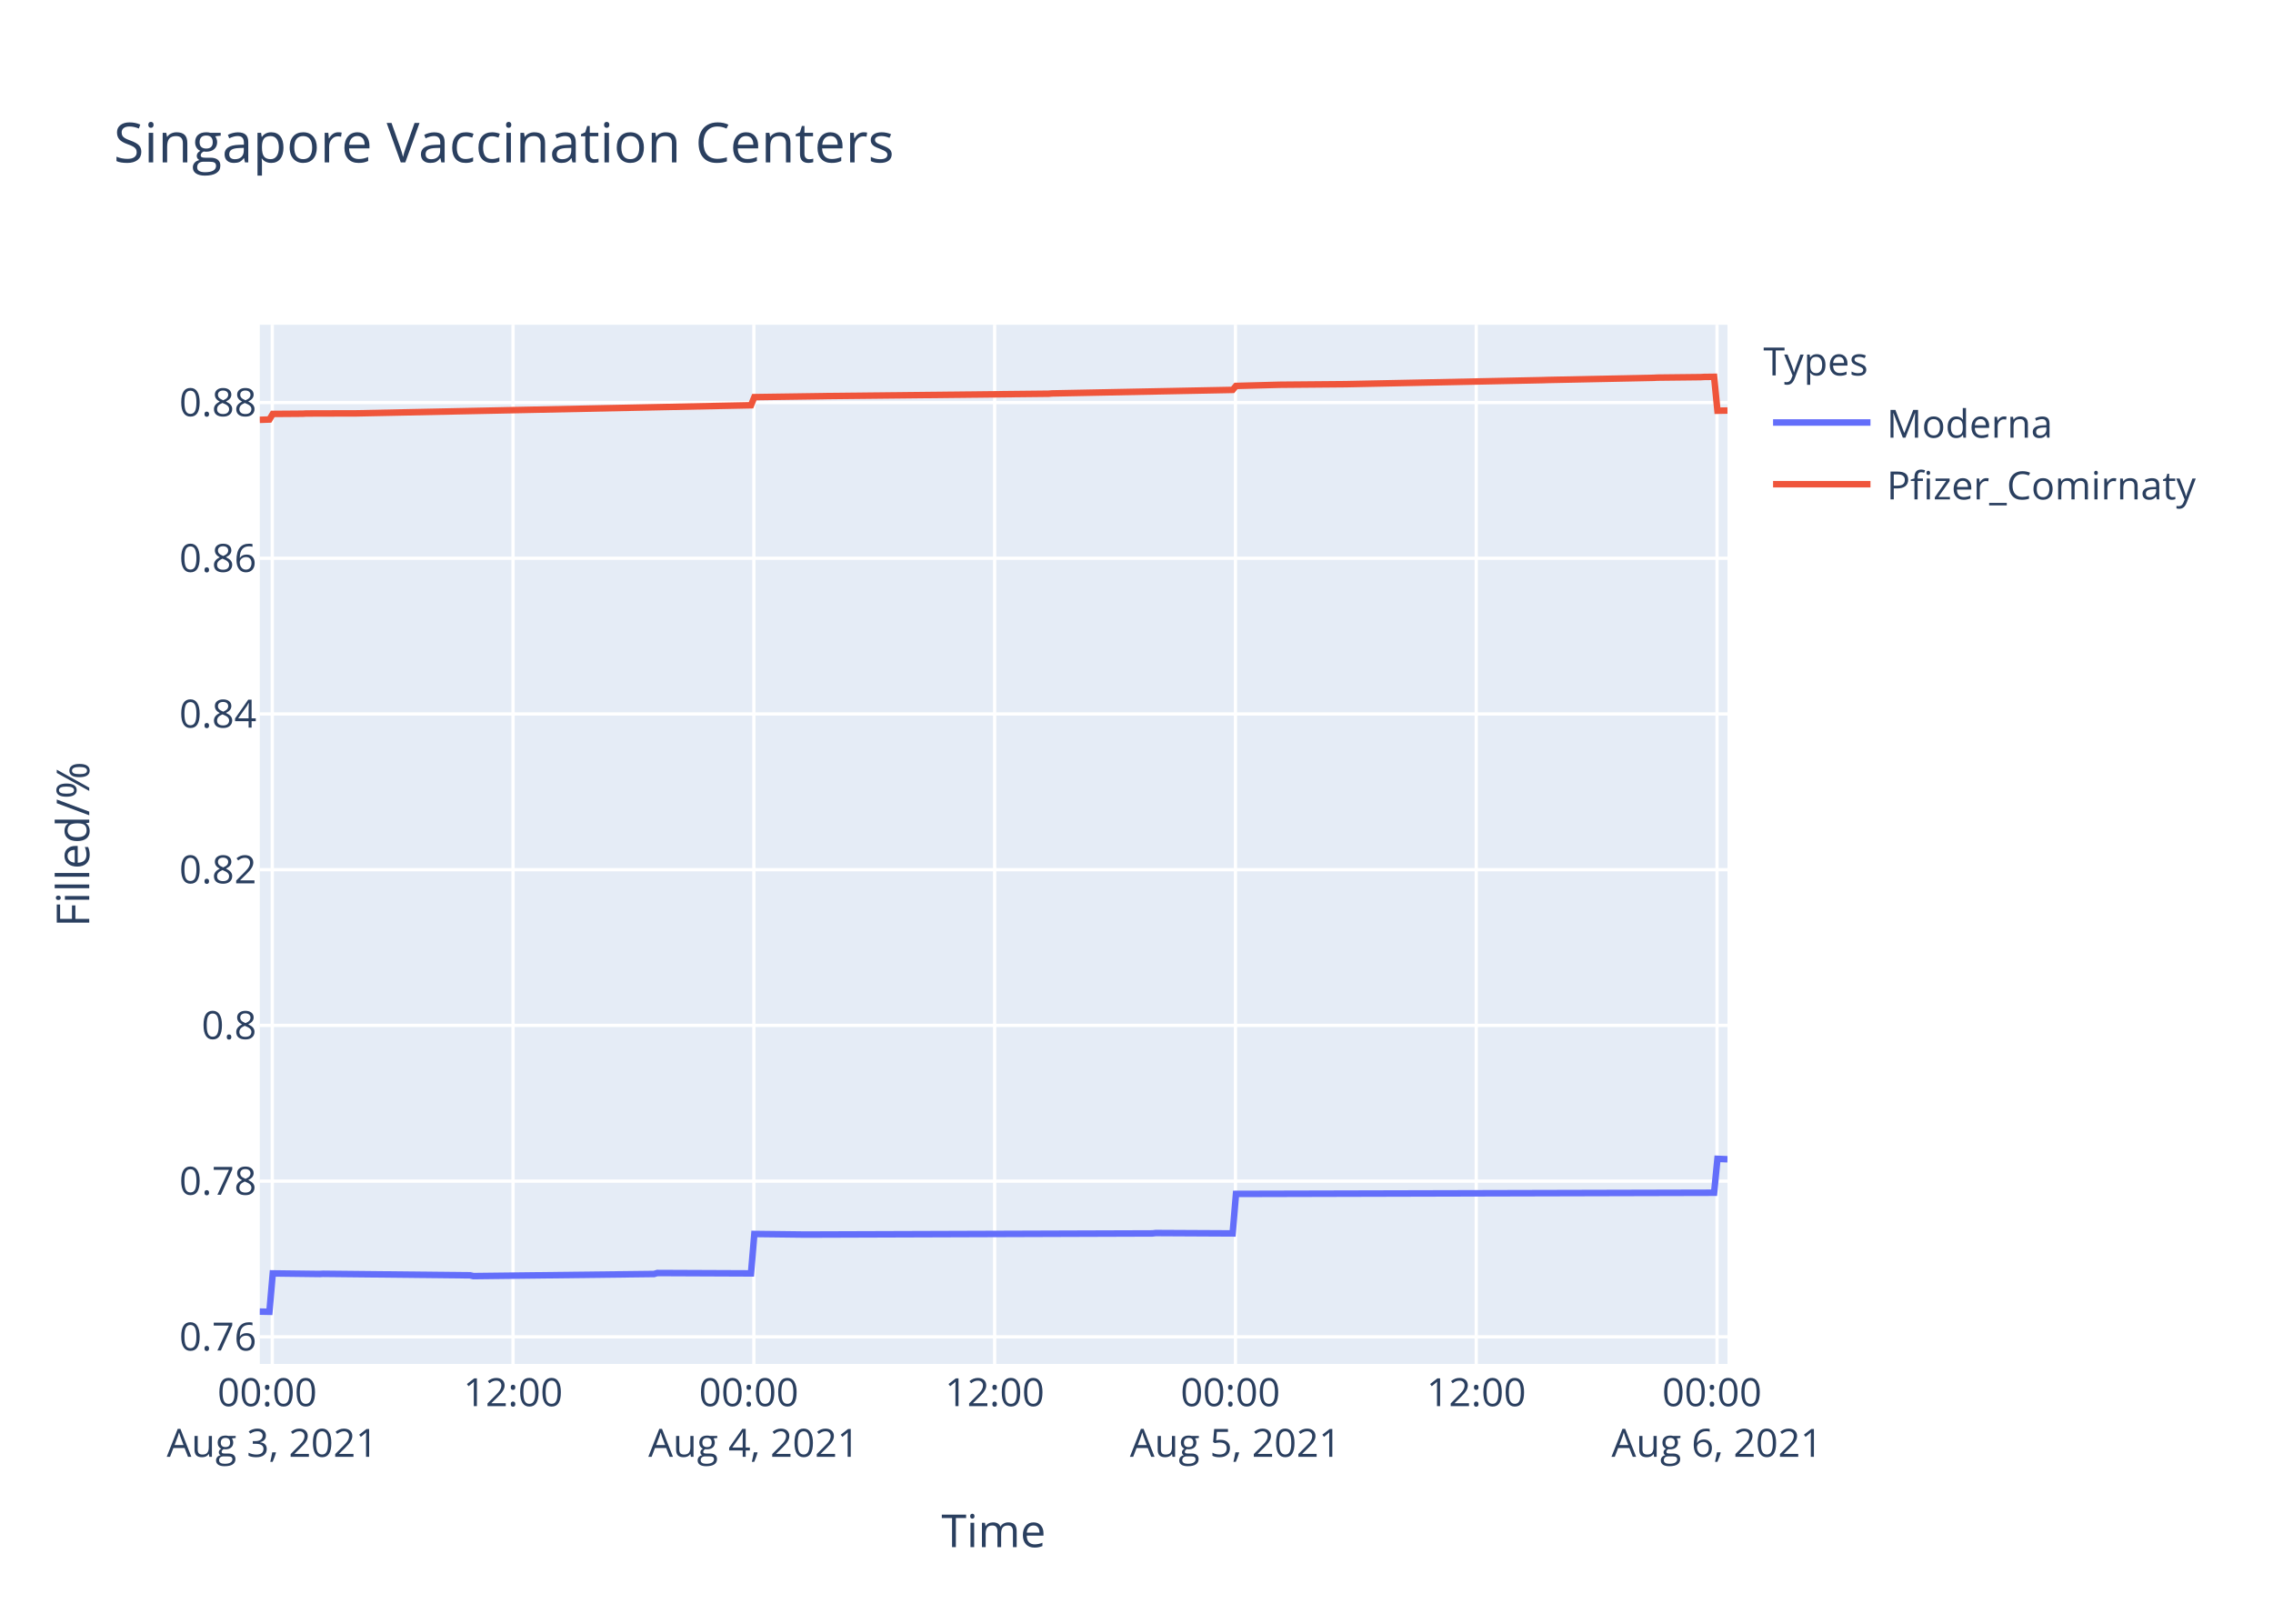
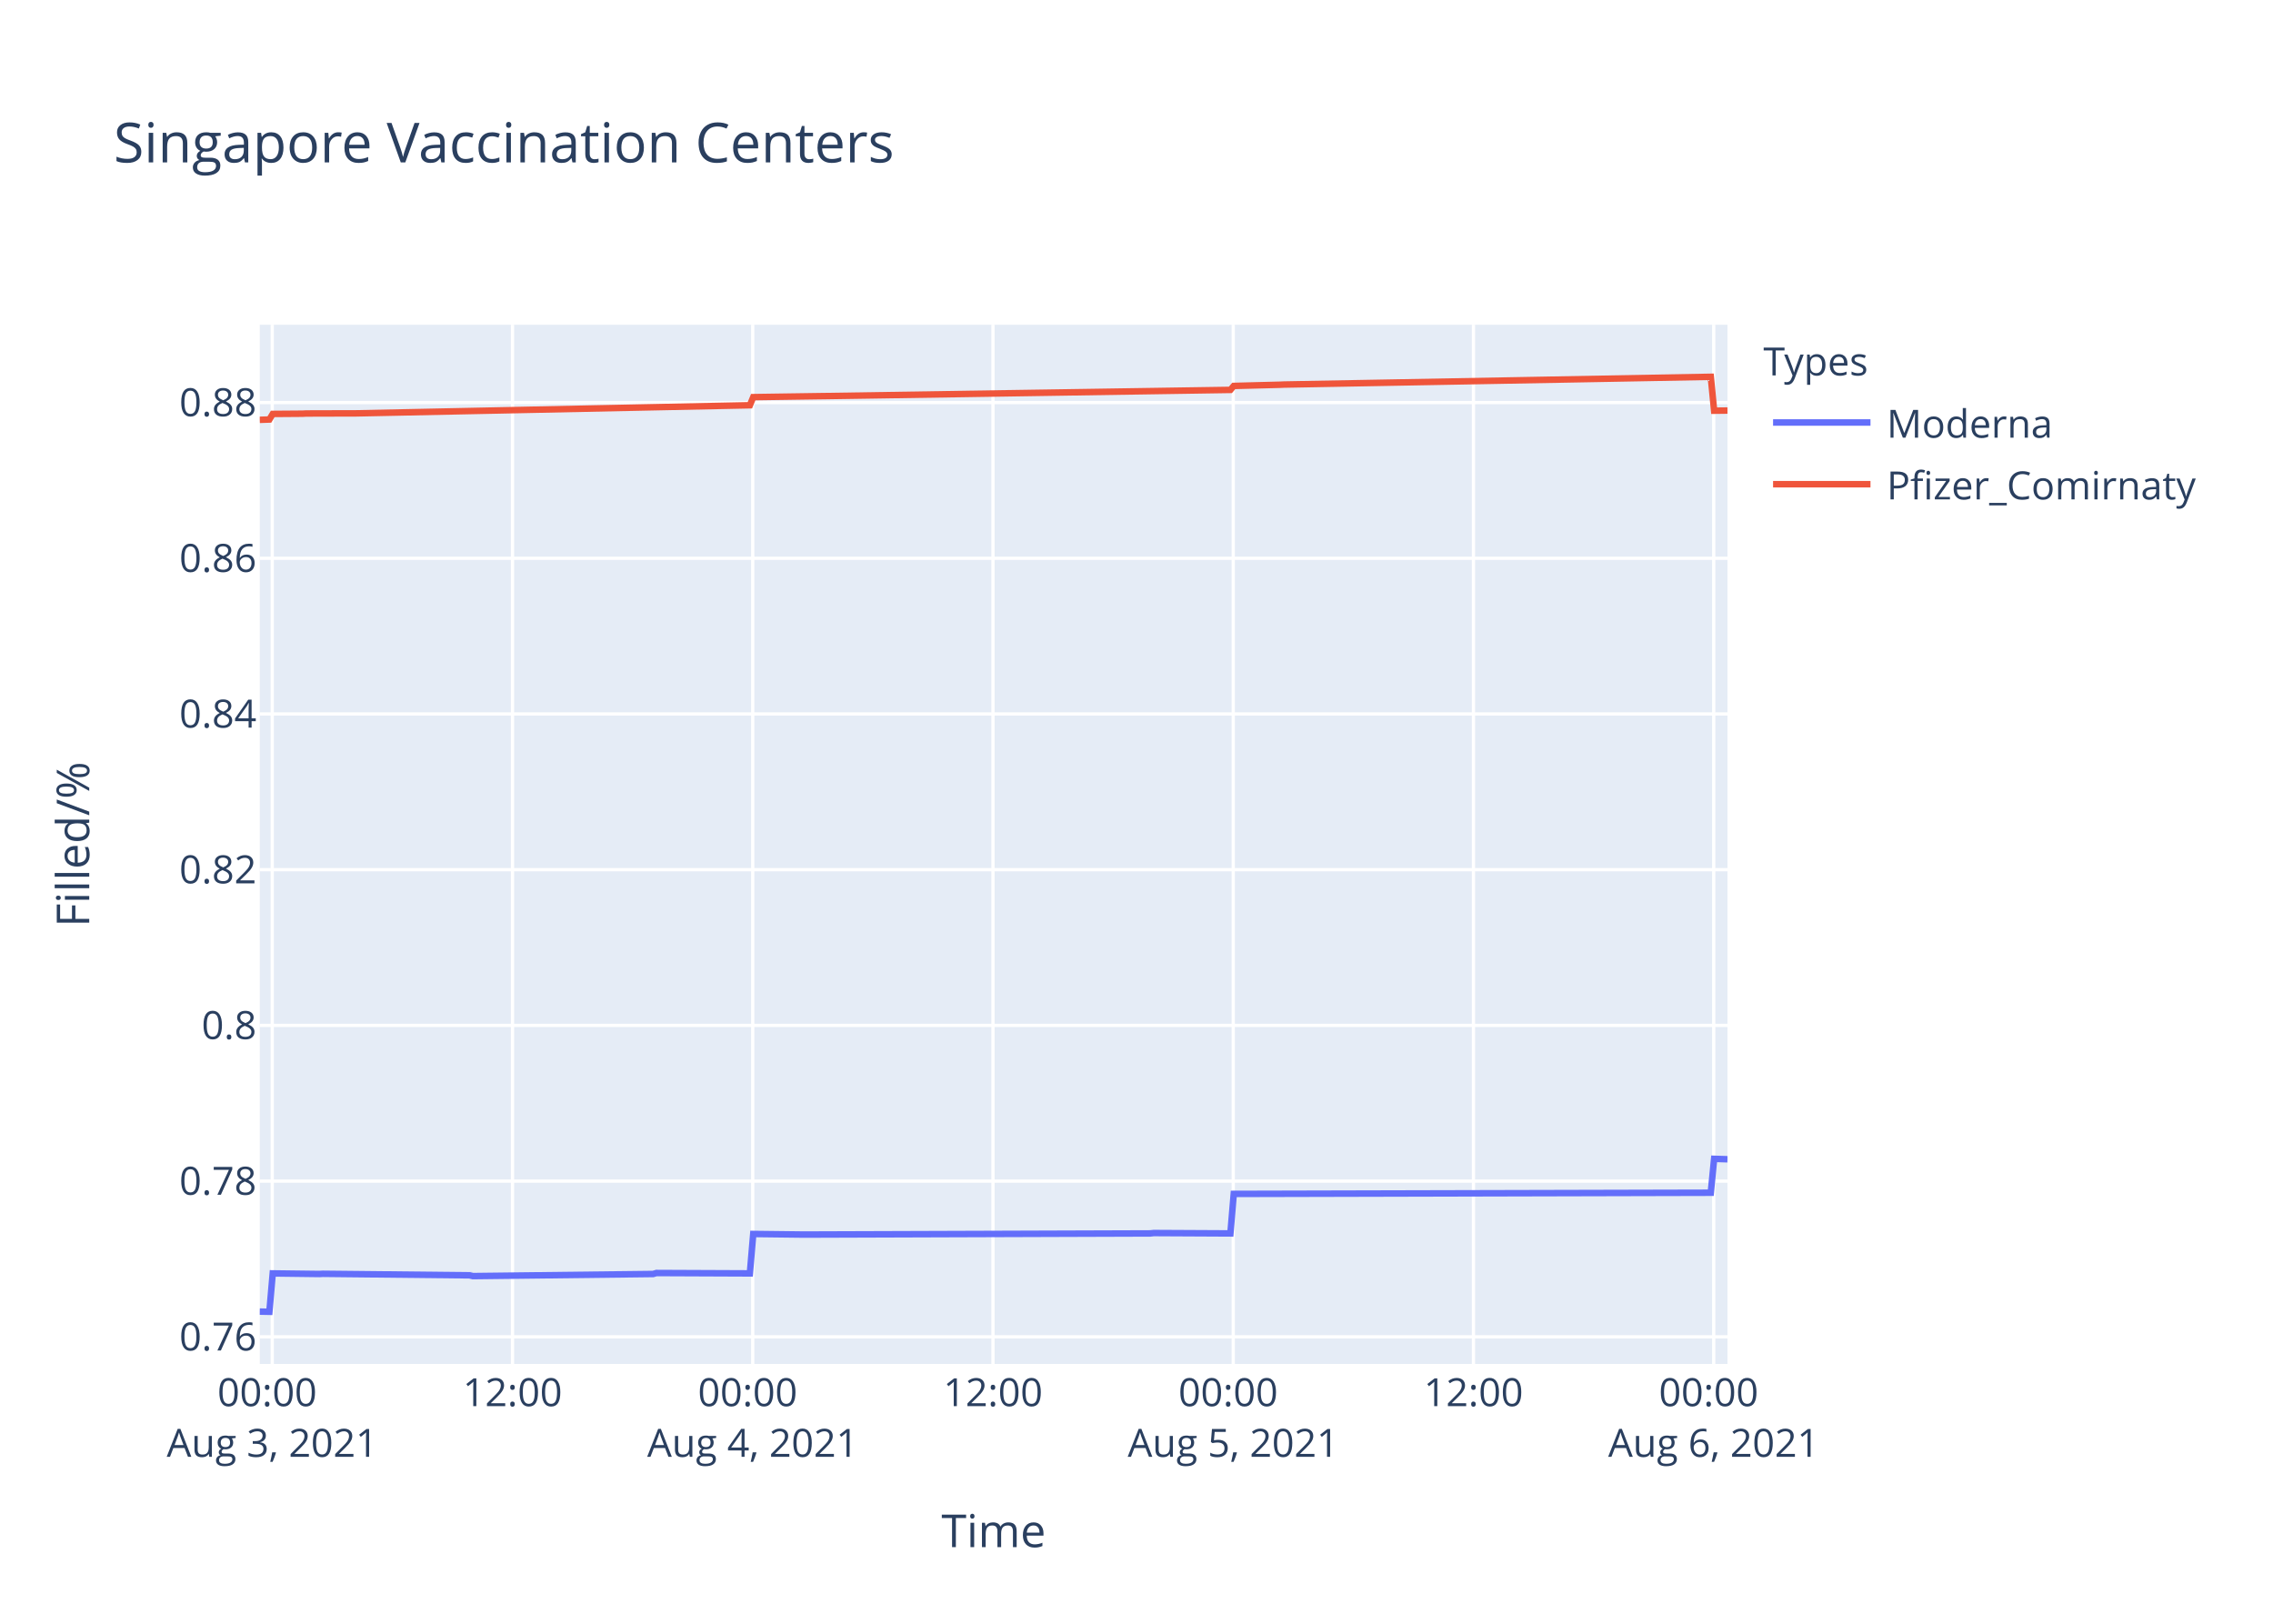
<svg xmlns="http://www.w3.org/2000/svg" class="main-svg" width="700" height="500" style="" viewBox="0 0 700 500">
  <rect x="0" y="0" width="700" height="500" style="fill: rgb(255, 255, 255); fill-opacity: 1;" />
-   <defs id="defs-e3d703">
+   <defs id="defs-8d3db2">
    <g class="clips">
-       <clipPath id="clipe3d703xyplot" class="plotclip">
+       <clipPath id="clip8d3db2xyplot" class="plotclip">
        <rect width="452" height="320" />
      </clipPath>
-       <clipPath class="axesclip" id="clipe3d703x">
+       <clipPath class="axesclip" id="clip8d3db2x">
        <rect x="80" y="0" width="452" height="500" />
      </clipPath>
-       <clipPath class="axesclip" id="clipe3d703y">
+       <clipPath class="axesclip" id="clip8d3db2y">
        <rect x="0" y="100" width="700" height="320" />
      </clipPath>
-       <clipPath class="axesclip" id="clipe3d703xy">
+       <clipPath class="axesclip" id="clip8d3db2xy">
        <rect x="80" y="100" width="452" height="320" />
      </clipPath>
    </g>
    <g class="gradients" />
  </defs>
  <g class="bglayer">
    <rect class="bg" x="80" y="100" width="452" height="320" style="fill: rgb(229, 236, 246); fill-opacity: 1; stroke-width: 0;" />
  </g>
  <g class="layer-below">
    <g class="imagelayer" />
    <g class="shapelayer" />
  </g>
  <g class="cartesianlayer">
    <g class="subplot xy">
      <g class="layer-subplot">
        <g class="shapelayer" />
        <g class="imagelayer" />
      </g>
      <g class="gridlayer">
        <g class="x">
-           <path class="xgrid crisp" transform="translate(83.85,0)" d="M0,100v320" style="stroke: rgb(255, 255, 255); stroke-opacity: 1; stroke-width: 1px;" />
-           <path class="xgrid crisp" transform="translate(158,0)" d="M0,100v320" style="stroke: rgb(255, 255, 255); stroke-opacity: 1; stroke-width: 1px;" />
-           <path class="xgrid crisp" transform="translate(232.16,0)" d="M0,100v320" style="stroke: rgb(255, 255, 255); stroke-opacity: 1; stroke-width: 1px;" />
-           <path class="xgrid crisp" transform="translate(306.32,0)" d="M0,100v320" style="stroke: rgb(255, 255, 255); stroke-opacity: 1; stroke-width: 1px;" />
-           <path class="xgrid crisp" transform="translate(380.47,0)" d="M0,100v320" style="stroke: rgb(255, 255, 255); stroke-opacity: 1; stroke-width: 1px;" />
-           <path class="xgrid crisp" transform="translate(454.63,0)" d="M0,100v320" style="stroke: rgb(255, 255, 255); stroke-opacity: 1; stroke-width: 1px;" />
-           <path class="xgrid crisp" transform="translate(528.78,0)" d="M0,100v320" style="stroke: rgb(255, 255, 255); stroke-opacity: 1; stroke-width: 1px;" />
+           <path class="xgrid crisp" transform="translate(83.84,0)" d="M0,100v320" style="stroke: rgb(255, 255, 255); stroke-opacity: 1; stroke-width: 1px;" />
+           <path class="xgrid crisp" transform="translate(157.83,0)" d="M0,100v320" style="stroke: rgb(255, 255, 255); stroke-opacity: 1; stroke-width: 1px;" />
+           <path class="xgrid crisp" transform="translate(231.81,0)" d="M0,100v320" style="stroke: rgb(255, 255, 255); stroke-opacity: 1; stroke-width: 1px;" />
+           <path class="xgrid crisp" transform="translate(305.8,0)" d="M0,100v320" style="stroke: rgb(255, 255, 255); stroke-opacity: 1; stroke-width: 1px;" />
+           <path class="xgrid crisp" transform="translate(379.79,0)" d="M0,100v320" style="stroke: rgb(255, 255, 255); stroke-opacity: 1; stroke-width: 1px;" />
+           <path class="xgrid crisp" transform="translate(453.77,0)" d="M0,100v320" style="stroke: rgb(255, 255, 255); stroke-opacity: 1; stroke-width: 1px;" />
+           <path class="xgrid crisp" transform="translate(527.76,0)" d="M0,100v320" style="stroke: rgb(255, 255, 255); stroke-opacity: 1; stroke-width: 1px;" />
        </g>
        <g class="y">
          <path class="ygrid crisp" transform="translate(0,411.65)" d="M80,0h452" style="stroke: rgb(255, 255, 255); stroke-opacity: 1; stroke-width: 1px;" />
          <path class="ygrid crisp" transform="translate(0,363.7)" d="M80,0h452" style="stroke: rgb(255, 255, 255); stroke-opacity: 1; stroke-width: 1px;" />
          <path class="ygrid crisp" transform="translate(0,315.75)" d="M80,0h452" style="stroke: rgb(255, 255, 255); stroke-opacity: 1; stroke-width: 1px;" />
          <path class="ygrid crisp" transform="translate(0,267.8)" d="M80,0h452" style="stroke: rgb(255, 255, 255); stroke-opacity: 1; stroke-width: 1px;" />
          <path class="ygrid crisp" transform="translate(0,219.85)" d="M80,0h452" style="stroke: rgb(255, 255, 255); stroke-opacity: 1; stroke-width: 1px;" />
          <path class="ygrid crisp" transform="translate(0,171.91)" d="M80,0h452" style="stroke: rgb(255, 255, 255); stroke-opacity: 1; stroke-width: 1px;" />
          <path class="ygrid crisp" transform="translate(0,123.96)" d="M80,0h452" style="stroke: rgb(255, 255, 255); stroke-opacity: 1; stroke-width: 1px;" />
        </g>
      </g>
      <g class="zerolinelayer" />
      <path class="xlines-below" />
      <path class="ylines-below" />
      <g class="overlines-below" />
      <g class="xaxislayer-below" />
      <g class="yaxislayer-below" />
      <g class="overaxes-below" />
-       <g class="plot" transform="translate(80,100)" clip-path="url('#clipe3d703xyplot')">
+       <g class="plot" transform="translate(80,100)" clip-path="url('#clip8d3db2xyplot')">
        <g class="scatterlayer mlayer">
-           <g class="trace scatter trace3e0c0b" style="stroke-miterlimit: 2; opacity: 1;">
+           <g class="trace scatter tracefbe52f" style="stroke-miterlimit: 2; opacity: 1;">
            <g class="fills" />
            <g class="errorbars" />
            <g class="lines">
-               <path class="js-line" d="M0,303.88L2.97,303.94L4,292.12L18.42,292.3L19.45,292.24L64.77,292.71L65.79,292.95L121.42,292.3L122.44,292L151.28,292.12L152.31,279.98L167.76,280.16L168.79,280.16L274.89,279.81L275.92,279.69L299.61,279.81L300.64,267.64L447.88,267.28L448.91,256.84L452,256.97" style="vector-effect: non-scaling-stroke; fill: none; stroke: rgb(99, 110, 250); stroke-opacity: 1; stroke-width: 2px; opacity: 1;" />
+               <path class="js-line" d="M0,303.88L2.96,303.94L3.99,292.12L18.37,292.3L19.4,292.24L64.62,292.71L65.64,292.95L121.14,292.3L122.16,292L150.93,292.12L151.97,279.98L167.37,280.16L168.4,280.16L274.26,279.81L275.29,279.69L298.92,279.81L299.95,267.64L446.86,267.28L447.89,256.84L452,256.97" style="vector-effect: non-scaling-stroke; fill: none; stroke: rgb(99, 110, 250); stroke-opacity: 1; stroke-width: 2px; opacity: 1;" />
            </g>
            <g class="points" />
            <g class="text" />
          </g>
-           <g class="trace scatter trace9422b1" style="stroke-miterlimit: 2; opacity: 1;">
+           <g class="trace scatter tracec134bf" style="stroke-miterlimit: 2; opacity: 1;">
            <g class="fills" />
            <g class="errorbars" />
            <g class="lines">
-               <path class="js-line" d="M0,29.28L2.97,29.18L4,27.46L13.27,27.39L14.3,27.33L28.72,27.29L29.75,27.29L151.28,24.79L152.31,22.29L173.94,21.98L174.97,21.96L242.96,21.24L243.98,21.15L299.61,20.06L300.64,18.84L314.02,18.48L315.05,18.47L333.59,18.31L334.63,18.3L395.35,17.05L396.38,17.01L429.34,16.34L430.36,16.28L443.76,16.13L444.79,16.07L447.88,16.03L448.91,26.47L452,26.42" style="vector-effect: non-scaling-stroke; fill: none; stroke: rgb(239, 85, 59); stroke-opacity: 1; stroke-width: 2px; opacity: 1;" />
+               <path class="js-line" d="M0,29.28L2.96,29.18L3.99,27.46L13.24,27.39L14.27,27.33L28.65,27.29L29.68,27.29L150.93,24.79L151.97,22.29L172.52,21.99L173.54,21.98L298.92,20.06L299.95,18.84L314.33,18.47L315.36,18.42L446.86,16.03L447.89,26.47L452,26.42" style="vector-effect: non-scaling-stroke; fill: none; stroke: rgb(239, 85, 59); stroke-opacity: 1; stroke-width: 2px; opacity: 1;" />
            </g>
            <g class="points" />
            <g class="text" />
          </g>
        </g>
      </g>
      <g class="overplot" />
      <path class="xlines-above crisp" d="M0,0" style="fill: none;" />
      <path class="ylines-above crisp" d="M0,0" style="fill: none;" />
      <g class="overlines-above" />
      <g class="xaxislayer-above">
        <g class="xtick">
-           <text text-anchor="middle" x="0" y="433" transform="translate(83.85,0)" style="font-family: 'Open Sans', verdana, arial, sans-serif; font-size: 12px; fill: rgb(42, 63, 95); fill-opacity: 1; white-space: pre;">
+           <text text-anchor="middle" x="0" y="433" transform="translate(83.84,0)" style="font-family: 'Open Sans', verdana, arial, sans-serif; font-size: 12px; fill: rgb(42, 63, 95); fill-opacity: 1; white-space: pre;">
            <tspan class="line" dy="0em" x="0" y="433">00:00</tspan>
            <tspan class="line" dy="1.3em" x="0" y="433">Aug 3, 2021</tspan>
          </text>
        </g>
        <g class="xtick">
-           <text text-anchor="middle" x="0" y="433" transform="translate(158,0)" style="font-family: 'Open Sans', verdana, arial, sans-serif; font-size: 12px; fill: rgb(42, 63, 95); fill-opacity: 1; white-space: pre;">12:00</text>
-         </g>
-         <g class="xtick">
-           <text text-anchor="middle" x="0" y="433" transform="translate(232.16,0)" style="font-family: 'Open Sans', verdana, arial, sans-serif; font-size: 12px; fill: rgb(42, 63, 95); fill-opacity: 1; white-space: pre;">
+           <text text-anchor="middle" x="0" y="433" transform="translate(157.83,0)" style="font-family: 'Open Sans', verdana, arial, sans-serif; font-size: 12px; fill: rgb(42, 63, 95); fill-opacity: 1; white-space: pre;">12:00</text>
+         </g>
+         <g class="xtick">
+           <text text-anchor="middle" x="0" y="433" transform="translate(231.81,0)" style="font-family: 'Open Sans', verdana, arial, sans-serif; font-size: 12px; fill: rgb(42, 63, 95); fill-opacity: 1; white-space: pre;">
            <tspan class="line" dy="0em" x="0" y="433">00:00</tspan>
            <tspan class="line" dy="1.3em" x="0" y="433">Aug 4, 2021</tspan>
          </text>
        </g>
        <g class="xtick">
-           <text text-anchor="middle" x="0" y="433" transform="translate(306.32,0)" style="font-family: 'Open Sans', verdana, arial, sans-serif; font-size: 12px; fill: rgb(42, 63, 95); fill-opacity: 1; white-space: pre;">12:00</text>
-         </g>
-         <g class="xtick">
-           <text text-anchor="middle" x="0" y="433" transform="translate(380.47,0)" style="font-family: 'Open Sans', verdana, arial, sans-serif; font-size: 12px; fill: rgb(42, 63, 95); fill-opacity: 1; white-space: pre;">
+           <text text-anchor="middle" x="0" y="433" transform="translate(305.8,0)" style="font-family: 'Open Sans', verdana, arial, sans-serif; font-size: 12px; fill: rgb(42, 63, 95); fill-opacity: 1; white-space: pre;">12:00</text>
+         </g>
+         <g class="xtick">
+           <text text-anchor="middle" x="0" y="433" transform="translate(379.79,0)" style="font-family: 'Open Sans', verdana, arial, sans-serif; font-size: 12px; fill: rgb(42, 63, 95); fill-opacity: 1; white-space: pre;">
            <tspan class="line" dy="0em" x="0" y="433">00:00</tspan>
            <tspan class="line" dy="1.3em" x="0" y="433">Aug 5, 2021</tspan>
          </text>
        </g>
        <g class="xtick">
-           <text text-anchor="middle" x="0" y="433" transform="translate(454.63,0)" style="font-family: 'Open Sans', verdana, arial, sans-serif; font-size: 12px; fill: rgb(42, 63, 95); fill-opacity: 1; white-space: pre;">12:00</text>
-         </g>
-         <g class="xtick">
-           <text text-anchor="middle" x="0" y="433" transform="translate(528.78,0)" style="font-family: 'Open Sans', verdana, arial, sans-serif; font-size: 12px; fill: rgb(42, 63, 95); fill-opacity: 1; white-space: pre;">
+           <text text-anchor="middle" x="0" y="433" transform="translate(453.77,0)" style="font-family: 'Open Sans', verdana, arial, sans-serif; font-size: 12px; fill: rgb(42, 63, 95); fill-opacity: 1; white-space: pre;">12:00</text>
+         </g>
+         <g class="xtick">
+           <text text-anchor="middle" x="0" y="433" transform="translate(527.76,0)" style="font-family: 'Open Sans', verdana, arial, sans-serif; font-size: 12px; fill: rgb(42, 63, 95); fill-opacity: 1; white-space: pre;">
            <tspan class="line" dy="0em" x="0" y="433">00:00</tspan>
            <tspan class="line" dy="1.3em" x="0" y="433">Aug 6, 2021</tspan>
          </text>
        </g>
      </g>
      <g class="yaxislayer-above">
        <g class="ytick">
          <text text-anchor="end" x="79" y="4.2" transform="translate(0,411.65)" style="font-family: 'Open Sans', verdana, arial, sans-serif; font-size: 12px; fill: rgb(42, 63, 95); fill-opacity: 1; white-space: pre;">0.76</text>
        </g>
        <g class="ytick">
          <text text-anchor="end" x="79" y="4.2" transform="translate(0,363.7)" style="font-family: 'Open Sans', verdana, arial, sans-serif; font-size: 12px; fill: rgb(42, 63, 95); fill-opacity: 1; white-space: pre;">0.78</text>
        </g>
        <g class="ytick">
          <text text-anchor="end" x="79" y="4.2" transform="translate(0,315.75)" style="font-family: 'Open Sans', verdana, arial, sans-serif; font-size: 12px; fill: rgb(42, 63, 95); fill-opacity: 1; white-space: pre;">0.8</text>
        </g>
        <g class="ytick">
          <text text-anchor="end" x="79" y="4.2" transform="translate(0,267.8)" style="font-family: 'Open Sans', verdana, arial, sans-serif; font-size: 12px; fill: rgb(42, 63, 95); fill-opacity: 1; white-space: pre;">0.82</text>
        </g>
        <g class="ytick">
          <text text-anchor="end" x="79" y="4.2" transform="translate(0,219.85)" style="font-family: 'Open Sans', verdana, arial, sans-serif; font-size: 12px; fill: rgb(42, 63, 95); fill-opacity: 1; white-space: pre;">0.84</text>
        </g>
        <g class="ytick">
          <text text-anchor="end" x="79" y="4.2" transform="translate(0,171.91)" style="font-family: 'Open Sans', verdana, arial, sans-serif; font-size: 12px; fill: rgb(42, 63, 95); fill-opacity: 1; white-space: pre;">0.86</text>
        </g>
        <g class="ytick">
          <text text-anchor="end" x="79" y="4.2" transform="translate(0,123.96)" style="font-family: 'Open Sans', verdana, arial, sans-serif; font-size: 12px; fill: rgb(42, 63, 95); fill-opacity: 1; white-space: pre;">0.88</text>
        </g>
      </g>
      <g class="overaxes-above" />
    </g>
  </g>
  <g class="polarlayer" />
  <g class="ternarylayer" />
  <g class="geolayer" />
  <g class="funnelarealayer" />
  <g class="pielayer" />
  <g class="treemaplayer" />
  <g class="sunburstlayer" />
  <g class="glimages" />
-   <defs id="topdefs-e3d703">
+   <defs id="topdefs-8d3db2">
    <g class="clips" />
-     <clipPath id="legende3d703">
+     <clipPath id="legend8d3db2">
      <rect width="147" height="64" x="0" y="0" />
    </clipPath>
  </defs>
  <g class="layer-above">
    <g class="imagelayer" />
    <g class="shapelayer" />
  </g>
  <g class="infolayer">
    <g class="legend" pointer-events="all" transform="translate(541.04,100)">
      <rect class="bg" shape-rendering="crispEdges" width="147" height="64" x="0" y="0" style="stroke: rgb(68, 68, 68); stroke-opacity: 1; fill: rgb(255, 255, 255); fill-opacity: 1; stroke-width: 0px;" />
-       <g class="scrollbox" transform="" clip-path="url('#legende3d703')">
+       <g class="scrollbox" transform="" clip-path="url('#legend8d3db2')">
        <text class="legendtitletext" text-anchor="start" x="2" y="15.6" style="font-family: 'Open Sans', verdana, arial, sans-serif; font-size: 12px; fill: rgb(42, 63, 95); fill-opacity: 1; white-space: pre;">Types</text>
        <g class="groups" transform="">
          <g class="traces" transform="translate(0,30.1)" style="opacity: 1;">
            <text class="legendtext" text-anchor="start" x="40" y="4.68" style="font-family: 'Open Sans', verdana, arial, sans-serif; font-size: 12px; fill: rgb(42, 63, 95); fill-opacity: 1; white-space: pre;">Moderna</text>
            <g class="layers" style="opacity: 1;">
              <g class="legendfill" />
              <g class="legendlines">
                <path class="js-line" d="M5,0h30" style="fill: none; stroke: rgb(99, 110, 250); stroke-opacity: 1; stroke-width: 2px;" />
              </g>
              <g class="legendsymbols">
                <g class="legendpoints" />
              </g>
            </g>
            <rect class="legendtoggle" x="0" y="-9.5" width="141.656" height="19" style="fill: rgb(0, 0, 0); fill-opacity: 0;" />
          </g>
        </g>
        <g class="groups" transform="">
          <g class="traces" transform="translate(0,49.1)" style="opacity: 1;">
            <text class="legendtext" text-anchor="start" x="40" y="4.68" style="font-family: 'Open Sans', verdana, arial, sans-serif; font-size: 12px; fill: rgb(42, 63, 95); fill-opacity: 1; white-space: pre;">Pfizer_Comirnaty</text>
            <g class="layers" style="opacity: 1;">
              <g class="legendfill" />
              <g class="legendlines">
                <path class="js-line" d="M5,0h30" style="fill: none; stroke: rgb(239, 85, 59); stroke-opacity: 1; stroke-width: 2px;" />
              </g>
              <g class="legendsymbols">
                <g class="legendpoints" />
              </g>
            </g>
            <rect class="legendtoggle" x="0" y="-9.5" width="141.656" height="19" style="fill: rgb(0, 0, 0); fill-opacity: 0;" />
          </g>
        </g>
      </g>
      <rect class="scrollbar" rx="20" ry="3" width="0" height="0" x="0" y="0" style="fill: rgb(128, 139, 164); fill-opacity: 1;" />
    </g>
    <g class="g-gtitle">
      <text class="gtitle" x="35" y="50" text-anchor="start" dy="0em" style="font-family: 'Open Sans', verdana, arial, sans-serif; font-size: 17px; fill: rgb(42, 63, 95); opacity: 1; font-weight: normal; white-space: pre;">Singapore Vaccination Centers</text>
    </g>
    <g class="g-xtitle">
      <text class="xtitle" x="306" y="476.409" text-anchor="middle" style="font-family: 'Open Sans', verdana, arial, sans-serif; font-size: 14px; fill: rgb(42, 63, 95); opacity: 1; font-weight: normal; white-space: pre;">Time</text>
    </g>
    <g class="g-ytitle">
      <text class="ytitle" transform="rotate(-90,27.48125,260)" x="27.481" y="260" text-anchor="middle" style="font-family: 'Open Sans', verdana, arial, sans-serif; font-size: 14px; fill: rgb(42, 63, 95); opacity: 1; font-weight: normal; white-space: pre;">Filled/%</text>
    </g>
  </g>
</svg>
